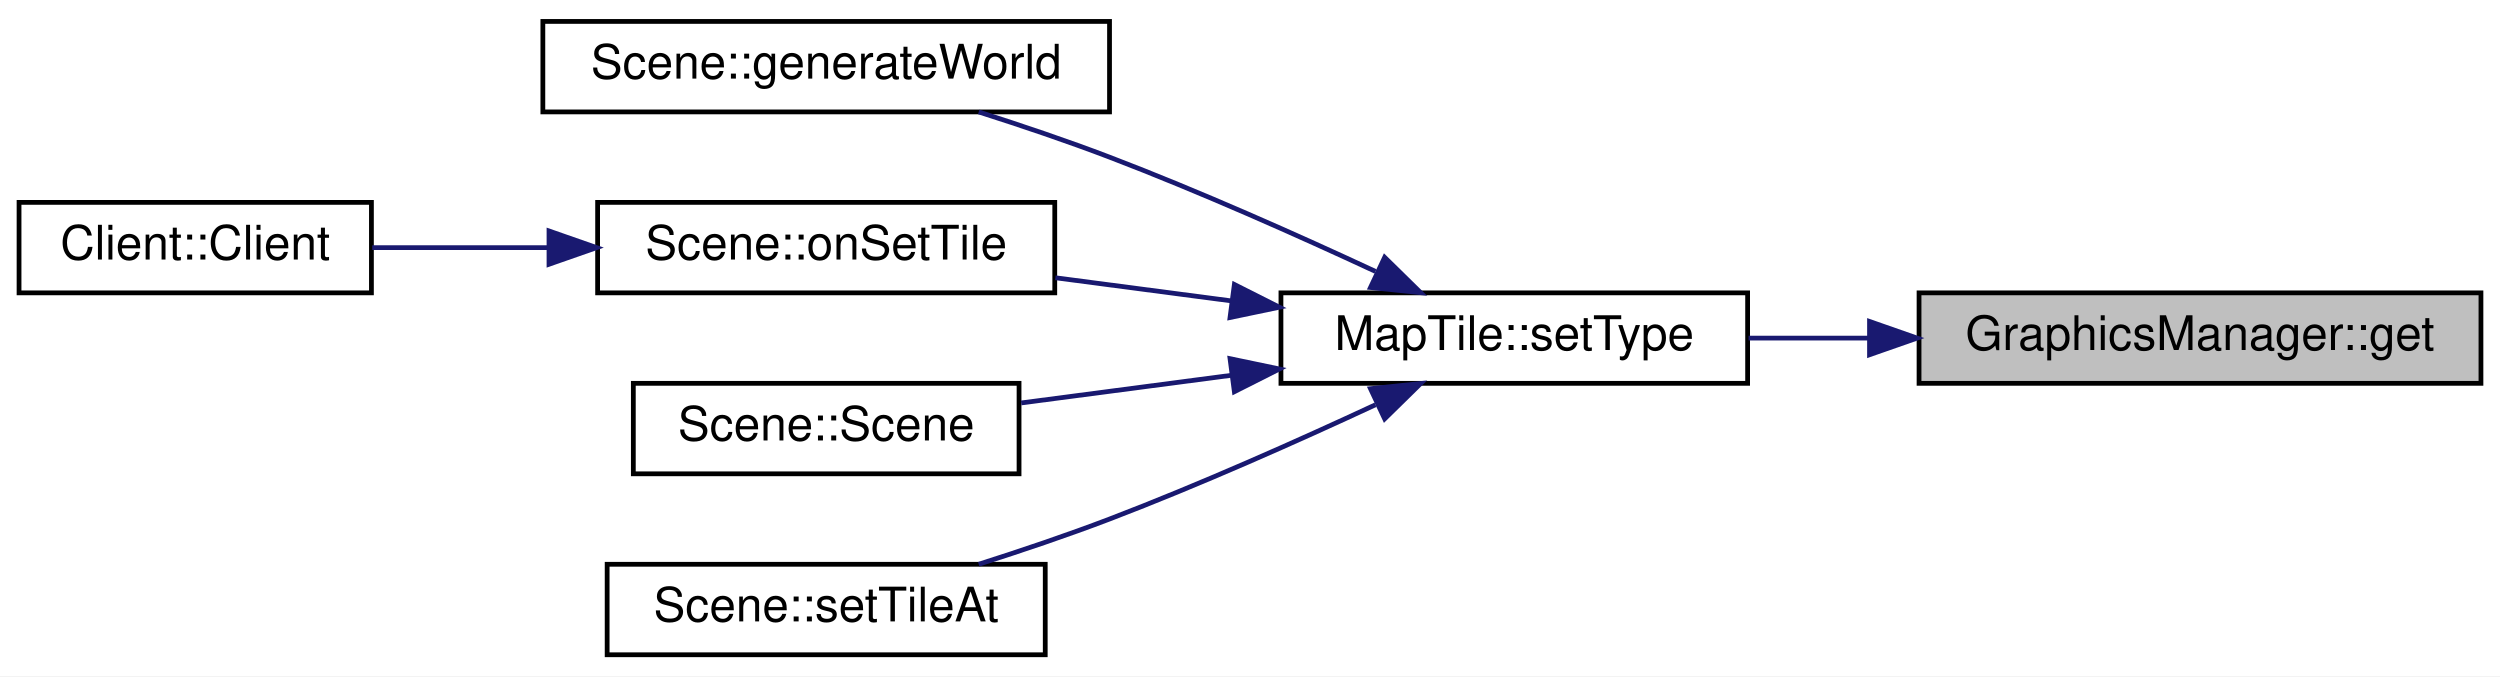
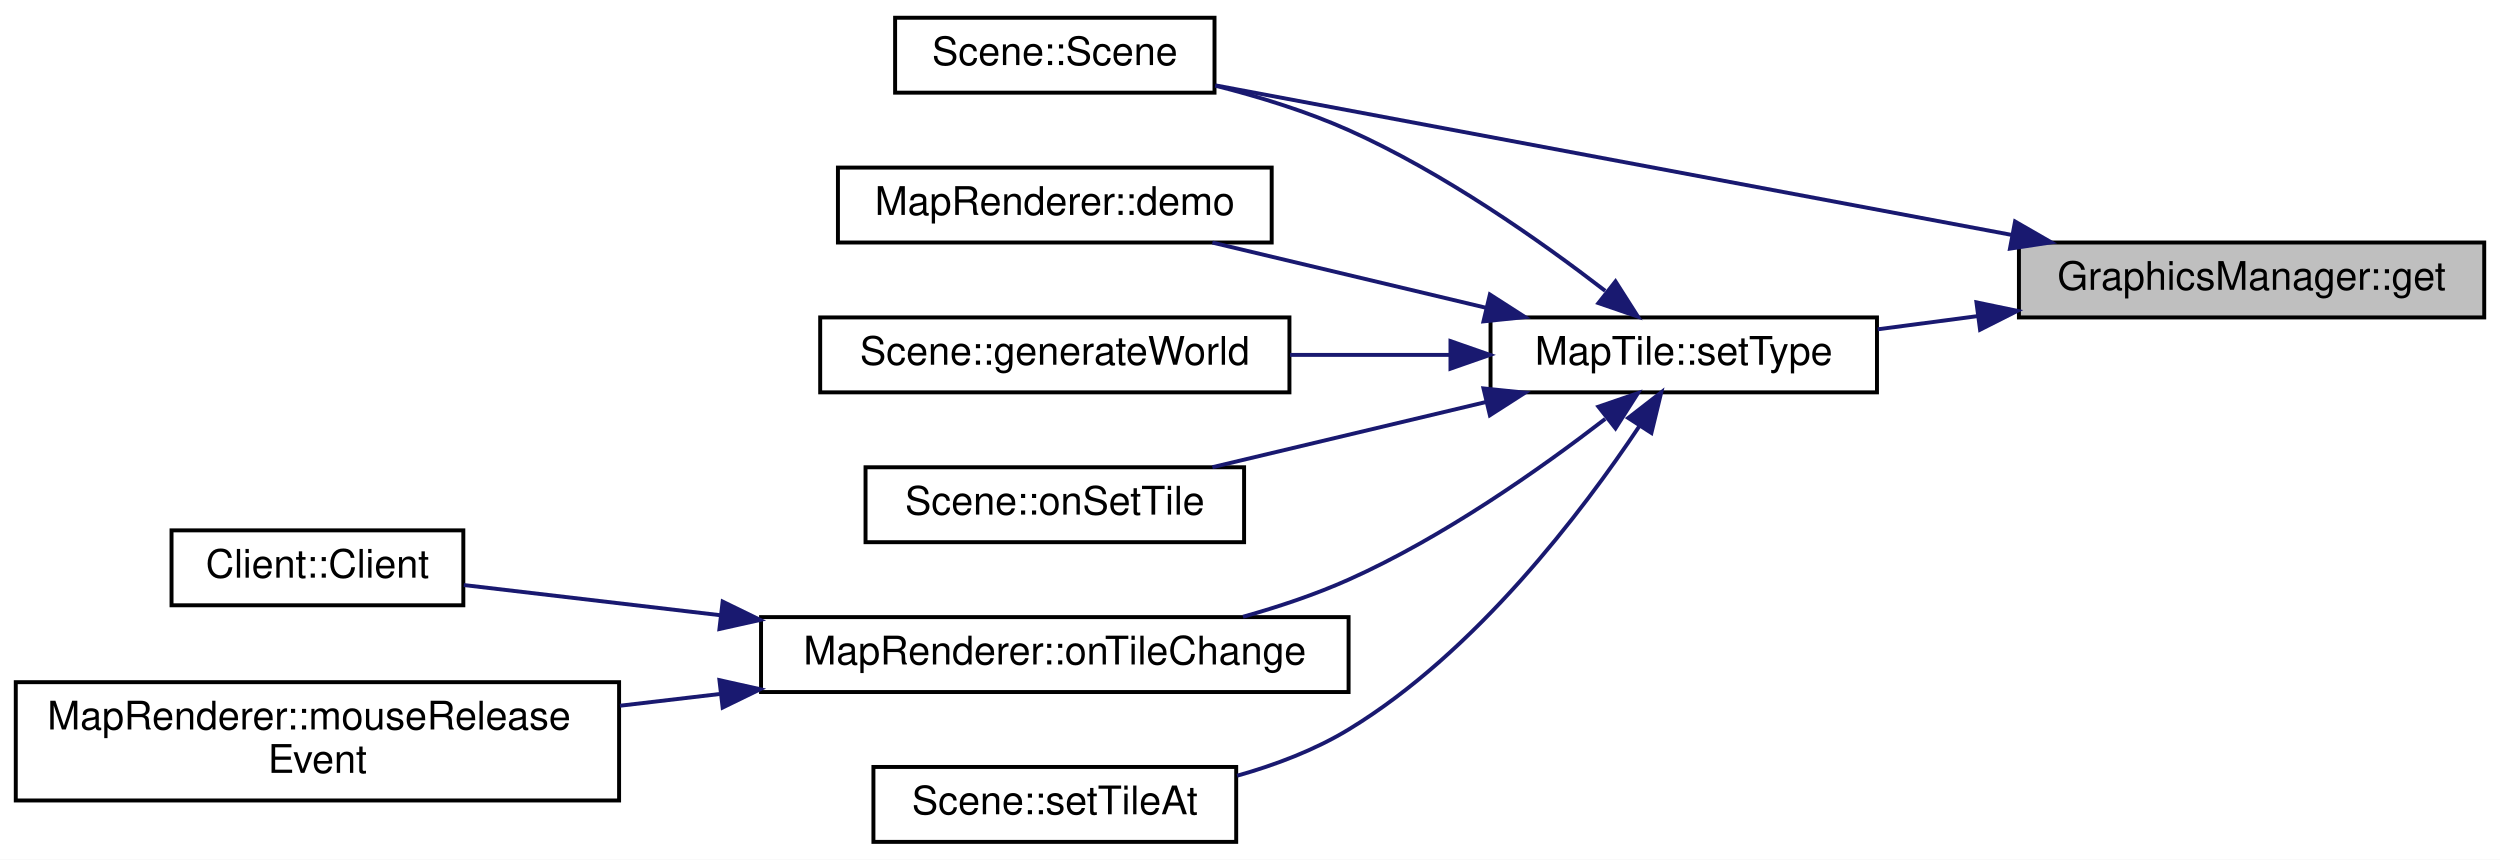
- <svg xmlns="http://www.w3.org/2000/svg" xmlns:xlink="http://www.w3.org/1999/xlink" width="525pt" height="142pt" viewBox="0.00 0.00 525.00 142.00">
-   <g id="graph0" class="graph" transform="scale(1 1) rotate(0) translate(4 138)">
-     <polygon fill="#ffffff" stroke="transparent" points="-4,4 -4,-138 521,-138 521,4 -4,4" />
+ <svg xmlns="http://www.w3.org/2000/svg" xmlns:xlink="http://www.w3.org/1999/xlink" width="634pt" height="218pt" viewBox="0.00 0.00 634.00 218.00">
+   <g id="graph0" class="graph" transform="scale(1 1) rotate(0) translate(4 214)">
+     <polygon fill="#ffffff" stroke="transparent" points="-4,4 -4,-214 630,-214 630,4 -4,4" />
    <g id="node1" class="node">
      <g id="a_node1">
        <a xlink:title="GraphicsManager::get Liefert eine Grafik mit einem bestimmten Namen.">
-           <polygon fill="#bfbfbf" stroke="#000000" points="399,-57.5 399,-76.5 517,-76.5 517,-57.5 399,-57.5" />
-           <text text-anchor="middle" x="458" y="-64.5" font-family="Helvetica,sans-Serif" font-size="10.00" fill="#000000">GraphicsManager::get</text>
+           <polygon fill="#bfbfbf" stroke="#000000" points="508,-133.5 508,-152.5 626,-152.5 626,-133.5 508,-133.5" />
+           <text text-anchor="middle" x="567" y="-140.5" font-family="Helvetica,sans-Serif" font-size="10.00" fill="#000000">GraphicsManager::get</text>
        </a>
      </g>
    </g>
    <g id="node2" class="node">
      <g id="a_node2">
-         <a xlink:href="classMapTile.html#a6f6c6e03095e0f1ed503dd30f499793c" target="_top" xlink:title="MapTile::setType Setzt den Typ der Kachel.">
-           <polygon fill="#ffffff" stroke="#000000" points="265,-57.5 265,-76.5 363,-76.5 363,-57.5 265,-57.5" />
-           <text text-anchor="middle" x="314" y="-64.5" font-family="Helvetica,sans-Serif" font-size="10.00" fill="#000000">MapTile::setType</text>
+         <a xlink:href="classScene.html#ad22fc5010d69665d13f8ccef2cb094b0" target="_top" xlink:title="Scene::Scene Konstruktor.">
+           <polygon fill="#ffffff" stroke="#000000" points="223,-190.5 223,-209.5 304,-209.5 304,-190.5 223,-190.5" />
+           <text text-anchor="middle" x="263.5" y="-197.5" font-family="Helvetica,sans-Serif" font-size="10.00" fill="#000000">Scene::Scene</text>
        </a>
      </g>
    </g>
    <g id="edge1" class="edge">
-       <path fill="none" stroke="#191970" d="M388.581,-67C380.005,-67 371.379,-67 363.192,-67" />
-       <polygon fill="#191970" stroke="#191970" points="388.598,-70.5 398.598,-67 388.598,-63.5 388.598,-70.5" />
+       <path fill="none" stroke="#191970" d="M506.101,-154.438C446.091,-165.708 356.084,-182.612 304.241,-192.349" />
+       <polygon fill="#191970" stroke="#191970" points="507.019,-157.826 516.201,-152.541 505.727,-150.947 507.019,-157.826" />
    </g>
    <g id="node3" class="node">
      <g id="a_node3">
-         <a xlink:href="classScene.html#a1ef1c0e0972913d4c477ead916cf06b0" target="_top" xlink:title="Scene::generateWorld Diese Methode generiert eine neue Welt.">
-           <polygon fill="#ffffff" stroke="#000000" points="110,-114.5 110,-133.5 229,-133.5 229,-114.5 110,-114.5" />
-           <text text-anchor="middle" x="169.5" y="-121.5" font-family="Helvetica,sans-Serif" font-size="10.00" fill="#000000">Scene::generateWorld</text>
+         <a xlink:href="classMapTile.html#a6f6c6e03095e0f1ed503dd30f499793c" target="_top" xlink:title="MapTile::setType Setzt den Typ der Kachel.">
+           <polygon fill="#ffffff" stroke="#000000" points="374,-114.5 374,-133.5 472,-133.5 472,-114.5 374,-114.5" />
+           <text text-anchor="middle" x="423" y="-121.5" font-family="Helvetica,sans-Serif" font-size="10.00" fill="#000000">MapTile::setType</text>
        </a>
      </g>
    </g>
    <g id="edge2" class="edge">
-       <path fill="none" stroke="#191970" d="M284.853,-80.997C268.6,-88.557 247.883,-97.79 229,-105 220.187,-108.365 210.492,-111.638 201.532,-114.492" />
-       <polygon fill="#191970" stroke="#191970" points="286.778,-83.96 294.34,-76.54 283.801,-77.625 286.778,-83.96" />
+       <path fill="none" stroke="#191970" d="M497.581,-133.841C489.005,-132.709 480.379,-131.571 472.192,-130.491" />
+       <polygon fill="#191970" stroke="#191970" points="497.226,-137.324 507.598,-135.162 498.142,-130.384 497.226,-137.324" />
+     </g>
+     <g id="edge9" class="edge">
+       <path fill="none" stroke="#191970" d="M403.084,-140.236C386.552,-152.978 361.953,-170.297 338,-181 327.397,-185.738 315.397,-189.449 304.173,-192.286" />
+       <polygon fill="#191970" stroke="#191970" points="405.693,-142.636 411.382,-133.698 401.361,-137.137 405.693,-142.636" />
    </g>
    <g id="node4" class="node">
      <g id="a_node4">
-         <a xlink:href="classScene.html#ad861f0bdfab5241fcec39c96f01105b0" target="_top" xlink:title="Scene::onSetTile Ändert ein MapTile ohne ein Signal an den Server. Notwendig zum Empfangen von Änderu...">
-           <polygon fill="#ffffff" stroke="#000000" points="121.5,-76.5 121.5,-95.5 217.5,-95.5 217.5,-76.5 121.5,-76.5" />
-           <text text-anchor="middle" x="169.5" y="-83.5" font-family="Helvetica,sans-Serif" font-size="10.00" fill="#000000">Scene::onSetTile</text>
+         <a xlink:href="classMapRenderer.html#a6b690a49223b2006a4816b706a4b156e" target="_top" xlink:title="MapRenderer::demo Zeigt eine Demo-Visualisierung.">
+           <polygon fill="#ffffff" stroke="#000000" points="208.5,-152.5 208.5,-171.5 318.5,-171.5 318.5,-152.5 208.5,-152.5" />
+           <text text-anchor="middle" x="263.5" y="-159.5" font-family="Helvetica,sans-Serif" font-size="10.00" fill="#000000">MapRenderer::demo</text>
        </a>
      </g>
    </g>
    <g id="edge3" class="edge">
-       <path fill="none" stroke="#191970" d="M254.511,-74.822C242.23,-76.437 229.441,-78.118 217.624,-79.672" />
-       <polygon fill="#191970" stroke="#191970" points="255.217,-78.26 264.675,-73.486 254.304,-71.319 255.217,-78.26" />
+       <path fill="none" stroke="#191970" d="M372.766,-135.968C350.414,-141.293 324.462,-147.476 303.459,-152.48" />
+       <polygon fill="#191970" stroke="#191970" points="373.835,-139.311 382.751,-133.589 372.212,-132.502 373.835,-139.311" />
+     </g>
+     <g id="node5" class="node">
+       <g id="a_node5">
+         <a xlink:href="classScene.html#a1ef1c0e0972913d4c477ead916cf06b0" target="_top" xlink:title="Scene::generateWorld Diese Methode generiert eine neue Welt.">
+           <polygon fill="#ffffff" stroke="#000000" points="204,-114.5 204,-133.5 323,-133.5 323,-114.5 204,-114.5" />
+           <text text-anchor="middle" x="263.5" y="-121.5" font-family="Helvetica,sans-Serif" font-size="10.00" fill="#000000">Scene::generateWorld</text>
+         </a>
+       </g>
+     </g>
+     <g id="edge4" class="edge">
+       <path fill="none" stroke="#191970" d="M363.478,-124C350.304,-124 336.343,-124 323.164,-124" />
+       <polygon fill="#191970" stroke="#191970" points="363.843,-127.5 373.843,-124 363.843,-120.5 363.843,-127.5" />
    </g>
    <g id="node6" class="node">
      <g id="a_node6">
-         <a xlink:href="classScene.html#ad22fc5010d69665d13f8ccef2cb094b0" target="_top" xlink:title="Scene::Scene Konstruktor.">
-           <polygon fill="#ffffff" stroke="#000000" points="129,-38.5 129,-57.5 210,-57.5 210,-38.5 129,-38.5" />
-           <text text-anchor="middle" x="169.5" y="-45.5" font-family="Helvetica,sans-Serif" font-size="10.00" fill="#000000">Scene::Scene</text>
+         <a xlink:href="classScene.html#ad861f0bdfab5241fcec39c96f01105b0" target="_top" xlink:title="Scene::onSetTile Ändert ein MapTile ohne ein Signal an den Server. Notwendig zum Empfangen von Änderu...">
+           <polygon fill="#ffffff" stroke="#000000" points="215.5,-76.5 215.5,-95.5 311.5,-95.5 311.5,-76.5 215.5,-76.5" />
+           <text text-anchor="middle" x="263.5" y="-83.5" font-family="Helvetica,sans-Serif" font-size="10.00" fill="#000000">Scene::onSetTile</text>
        </a>
      </g>
    </g>
    <g id="edge5" class="edge">
-       <path fill="none" stroke="#191970" d="M254.559,-59.184C239.728,-57.234 224.153,-55.186 210.443,-53.383" />
-       <polygon fill="#191970" stroke="#191970" points="254.304,-62.681 264.675,-60.514 255.217,-55.74 254.304,-62.681" />
+       <path fill="none" stroke="#191970" d="M372.766,-112.032C350.414,-106.707 324.462,-100.524 303.459,-95.52" />
+       <polygon fill="#191970" stroke="#191970" points="372.212,-115.498 382.751,-114.411 373.835,-108.689 372.212,-115.498" />
    </g>
    <g id="node7" class="node">
      <g id="a_node7">
-         <a xlink:href="classScene.html#a38a79a03ba1fa403296646ee64ea8476" target="_top" xlink:title="Scene::setTileAt Setzt ein MapTile anhand der Pixel-Koordinaten oder der Indezes.">
-           <polygon fill="#ffffff" stroke="#000000" points="123.5,-.5 123.5,-19.5 215.5,-19.5 215.5,-.5 123.5,-.5" />
-           <text text-anchor="middle" x="169.5" y="-7.5" font-family="Helvetica,sans-Serif" font-size="10.00" fill="#000000">Scene::setTileAt</text>
+         <a xlink:href="classMapRenderer.html#a472525cfdf5cd4ab4ed226457ae6f55a" target="_top" xlink:title="MapRenderer::onTileChange Wird aufgerufen wenn sich eine Kachel ändert.">
+           <polygon fill="#ffffff" stroke="#000000" points="189,-38.5 189,-57.5 338,-57.5 338,-38.5 189,-38.5" />
+           <text text-anchor="middle" x="263.5" y="-45.5" font-family="Helvetica,sans-Serif" font-size="10.00" fill="#000000">MapRenderer::onTileChange</text>
        </a>
      </g>
    </g>
    <g id="edge6" class="edge">
-       <path fill="none" stroke="#191970" d="M284.853,-53.003C268.6,-45.443 247.883,-36.21 229,-29 220.187,-25.635 210.492,-22.362 201.532,-19.509" />
-       <polygon fill="#191970" stroke="#191970" points="283.801,-56.375 294.34,-57.46 286.778,-50.04 283.801,-56.375" />
+       <path fill="none" stroke="#191970" d="M403.084,-107.764C386.552,-95.022 361.953,-77.703 338,-67 329.591,-63.243 320.303,-60.13 311.22,-57.589" />
+       <polygon fill="#191970" stroke="#191970" points="401.361,-110.863 411.382,-114.302 405.693,-105.364 401.361,-110.863" />
    </g>
-     <g id="node5" class="node">
-       <g id="a_node5">
-         <a xlink:href="classClient.html#a31eda3a4d7b4780e159120aa055b1299" target="_top" xlink:title="Client::Client Erzeugt einen neuen Client.">
-           <polygon fill="#ffffff" stroke="#000000" points="0,-76.5 0,-95.5 74,-95.5 74,-76.5 0,-76.5" />
-           <text text-anchor="middle" x="37" y="-83.5" font-family="Helvetica,sans-Serif" font-size="10.00" fill="#000000">Client::Client</text>
+     <g id="node10" class="node">
+       <g id="a_node10">
+         <a xlink:href="classScene.html#a38a79a03ba1fa403296646ee64ea8476" target="_top" xlink:title="Scene::setTileAt Setzt ein MapTile anhand der Pixel-Koordinaten oder der Indezes.">
+           <polygon fill="#ffffff" stroke="#000000" points="217.5,-.5 217.5,-19.5 309.5,-19.5 309.5,-.5 217.5,-.5" />
+           <text text-anchor="middle" x="263.5" y="-7.5" font-family="Helvetica,sans-Serif" font-size="10.00" fill="#000000">Scene::setTileAt</text>
        </a>
      </g>
    </g>
-     <g id="edge4" class="edge">
-       <path fill="none" stroke="#191970" d="M110.926,-86C98.438,-86 85.582,-86 74.163,-86" />
-       <polygon fill="#191970" stroke="#191970" points="111.29,-89.5 121.29,-86 111.29,-82.5 111.29,-89.5" />
+     <g id="edge10" class="edge">
+       <path fill="none" stroke="#191970" d="M411.744,-105.926C397.328,-84.311 370.305,-48.599 338,-29 329.441,-23.808 319.502,-20.027 309.728,-17.276" />
+       <polygon fill="#191970" stroke="#191970" points="408.921,-108.005 417.293,-114.498 414.797,-104.202 408.921,-108.005" />
+     </g>
+     <g id="node8" class="node">
+       <g id="a_node8">
+         <a xlink:href="classClient.html#a16ec13dd45e134c3d1ec31dd26e1a119" target="_top" xlink:title="Client::Client Erzeugt einen neuen Client.">
+           <polygon fill="#ffffff" stroke="#000000" points="39.5,-60.5 39.5,-79.5 113.5,-79.5 113.5,-60.5 39.5,-60.5" />
+           <text text-anchor="middle" x="76.5" y="-67.5" font-family="Helvetica,sans-Serif" font-size="10.00" fill="#000000">Client::Client</text>
+         </a>
+       </g>
+     </g>
+     <g id="edge7" class="edge">
+       <path fill="none" stroke="#191970" d="M178.712,-57.975C155.875,-60.662 132.339,-63.431 113.617,-65.633" />
+       <polygon fill="#191970" stroke="#191970" points="179.264,-61.434 188.786,-56.79 178.446,-54.482 179.264,-61.434" />
+     </g>
+     <g id="node9" class="node">
+       <g id="a_node9">
+         <a xlink:href="classMapRenderer.html#ac6c85d76a8de58f740066f02745d2e79" target="_top" xlink:title=" ">
+           <polygon fill="#ffffff" stroke="#000000" points="0,-11 0,-41 153,-41 153,-11 0,-11" />
+           <text text-anchor="start" x="8" y="-29" font-family="Helvetica,sans-Serif" font-size="10.00" fill="#000000">MapRenderer::mouseRelease</text>
+           <text text-anchor="middle" x="76.5" y="-18" font-family="Helvetica,sans-Serif" font-size="10.00" fill="#000000">Event</text>
+         </a>
+       </g>
+     </g>
+     <g id="edge8" class="edge">
+       <path fill="none" stroke="#191970" d="M178.835,-38.039C170.305,-37.036 161.676,-36.021 153.235,-35.028" />
+       <polygon fill="#191970" stroke="#191970" points="178.446,-41.518 188.786,-39.21 179.264,-34.566 178.446,-41.518" />
    </g>
  </g>
</svg>
